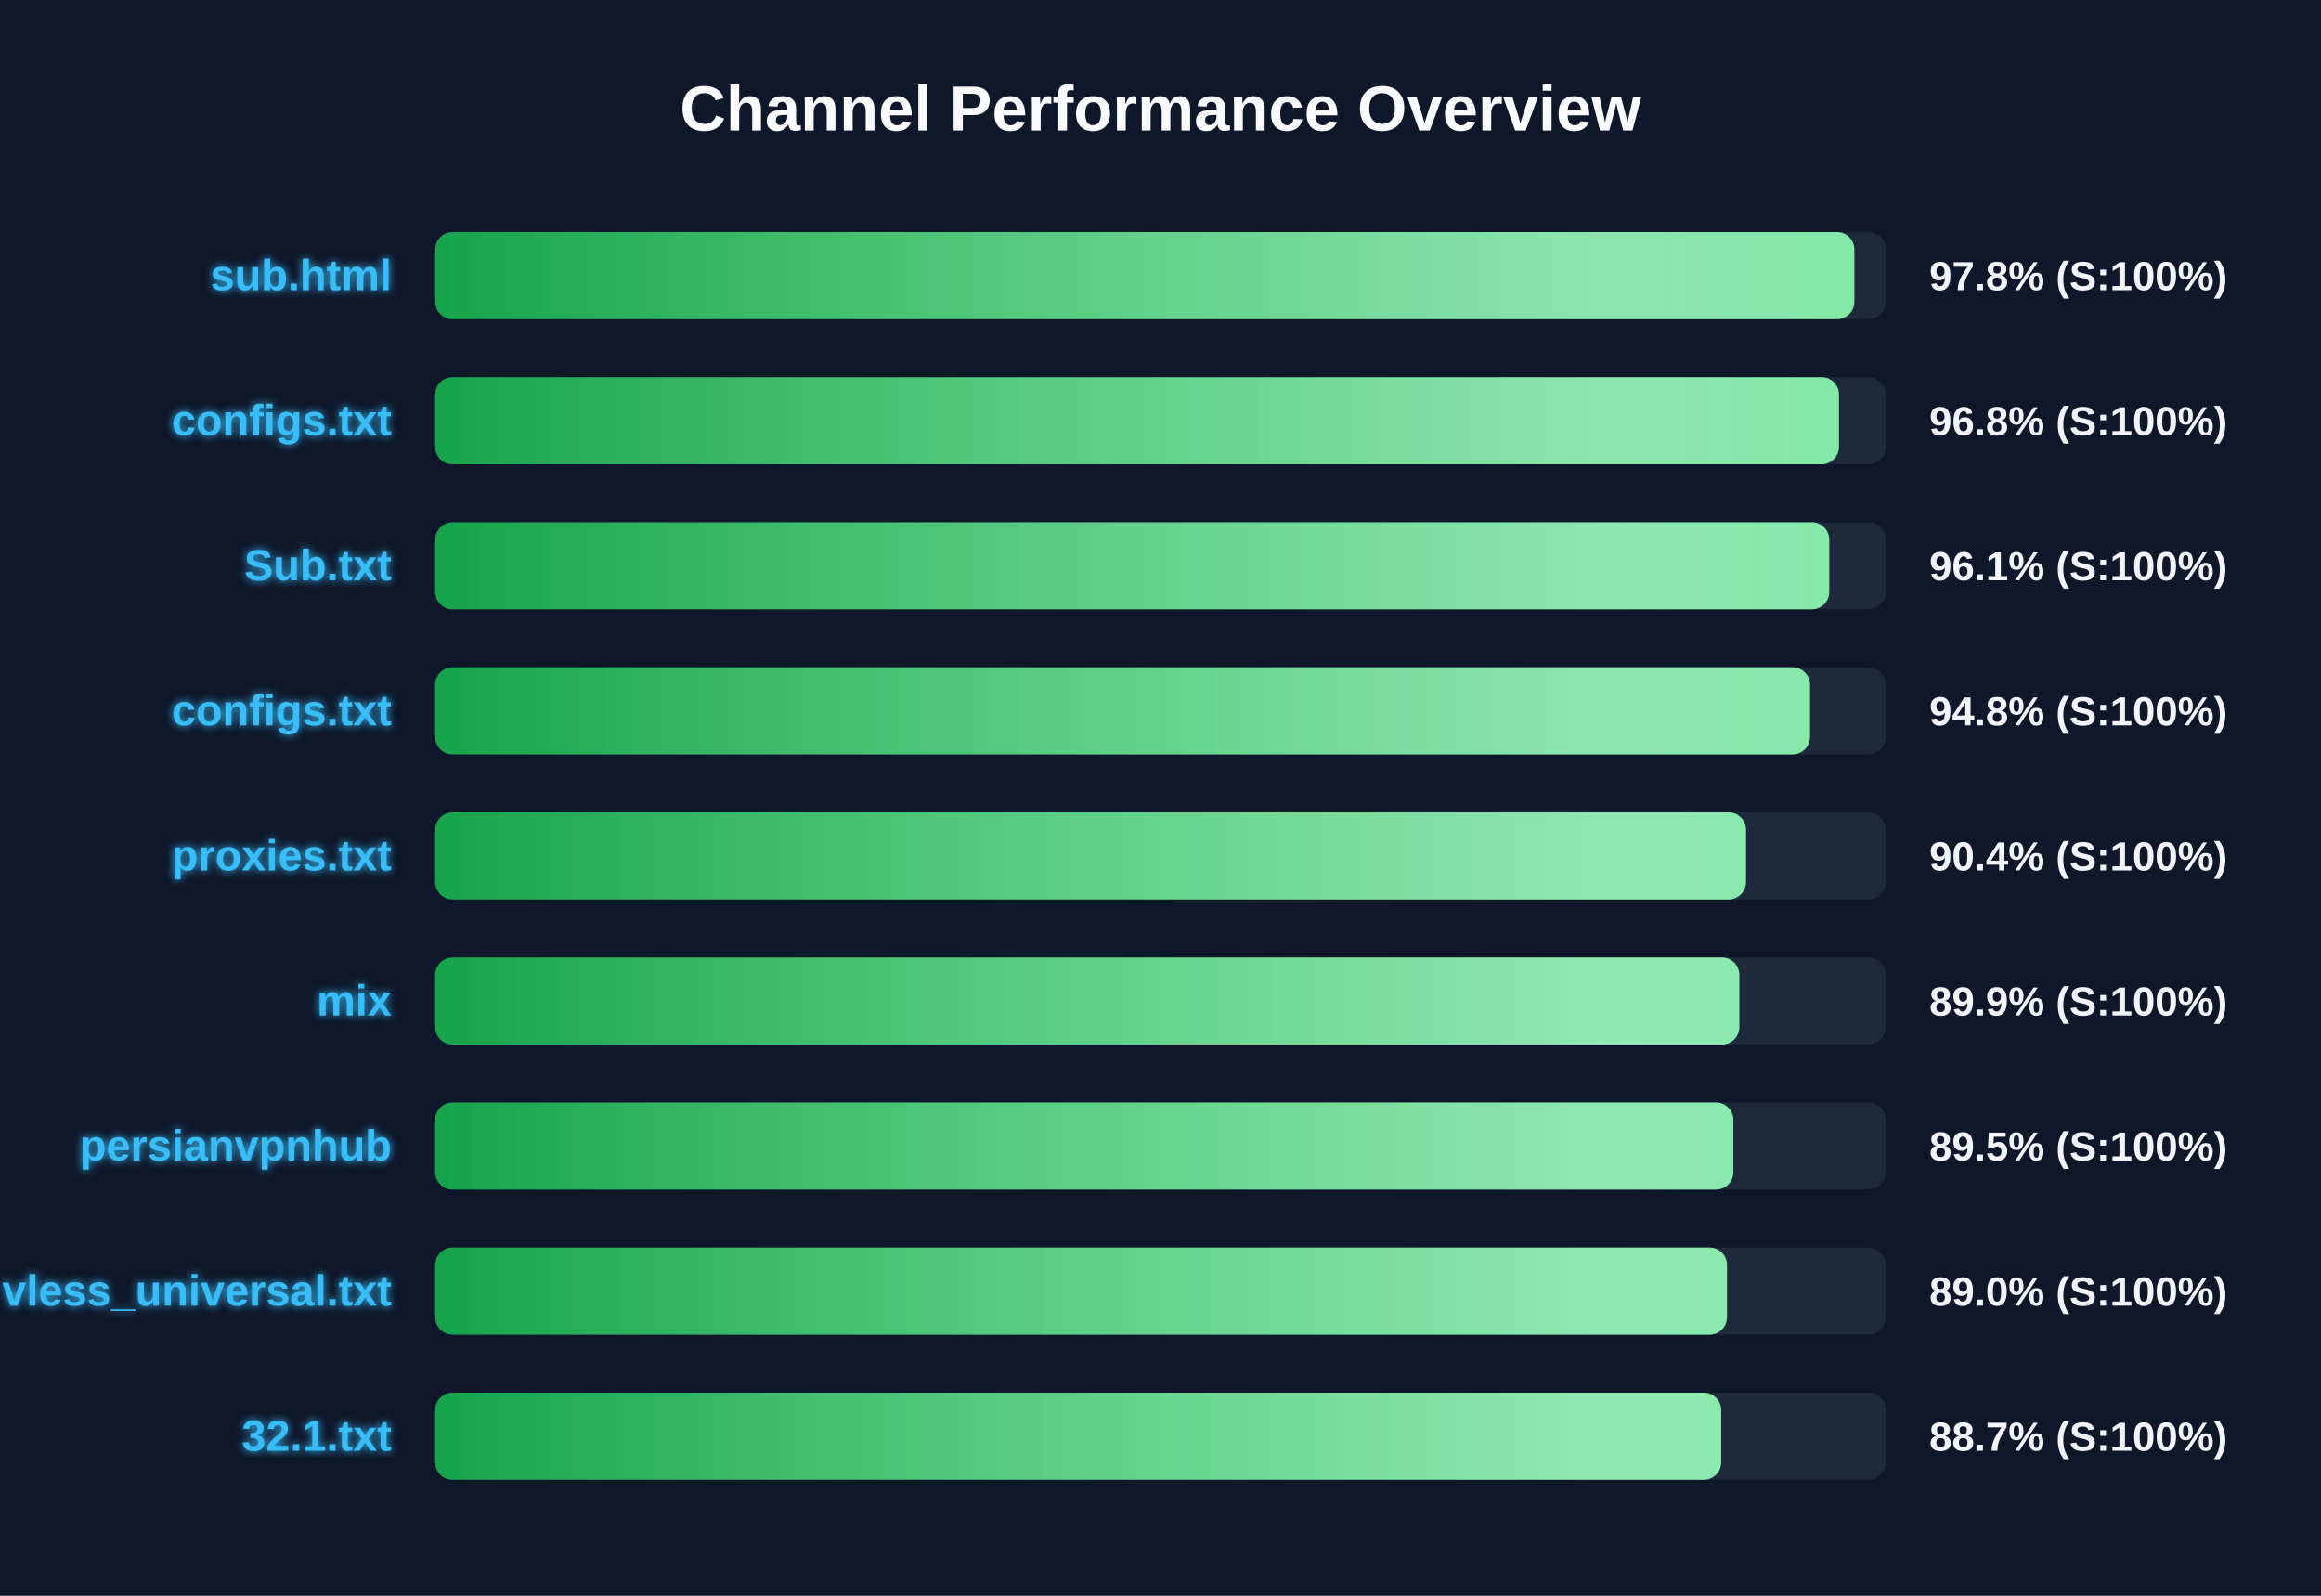
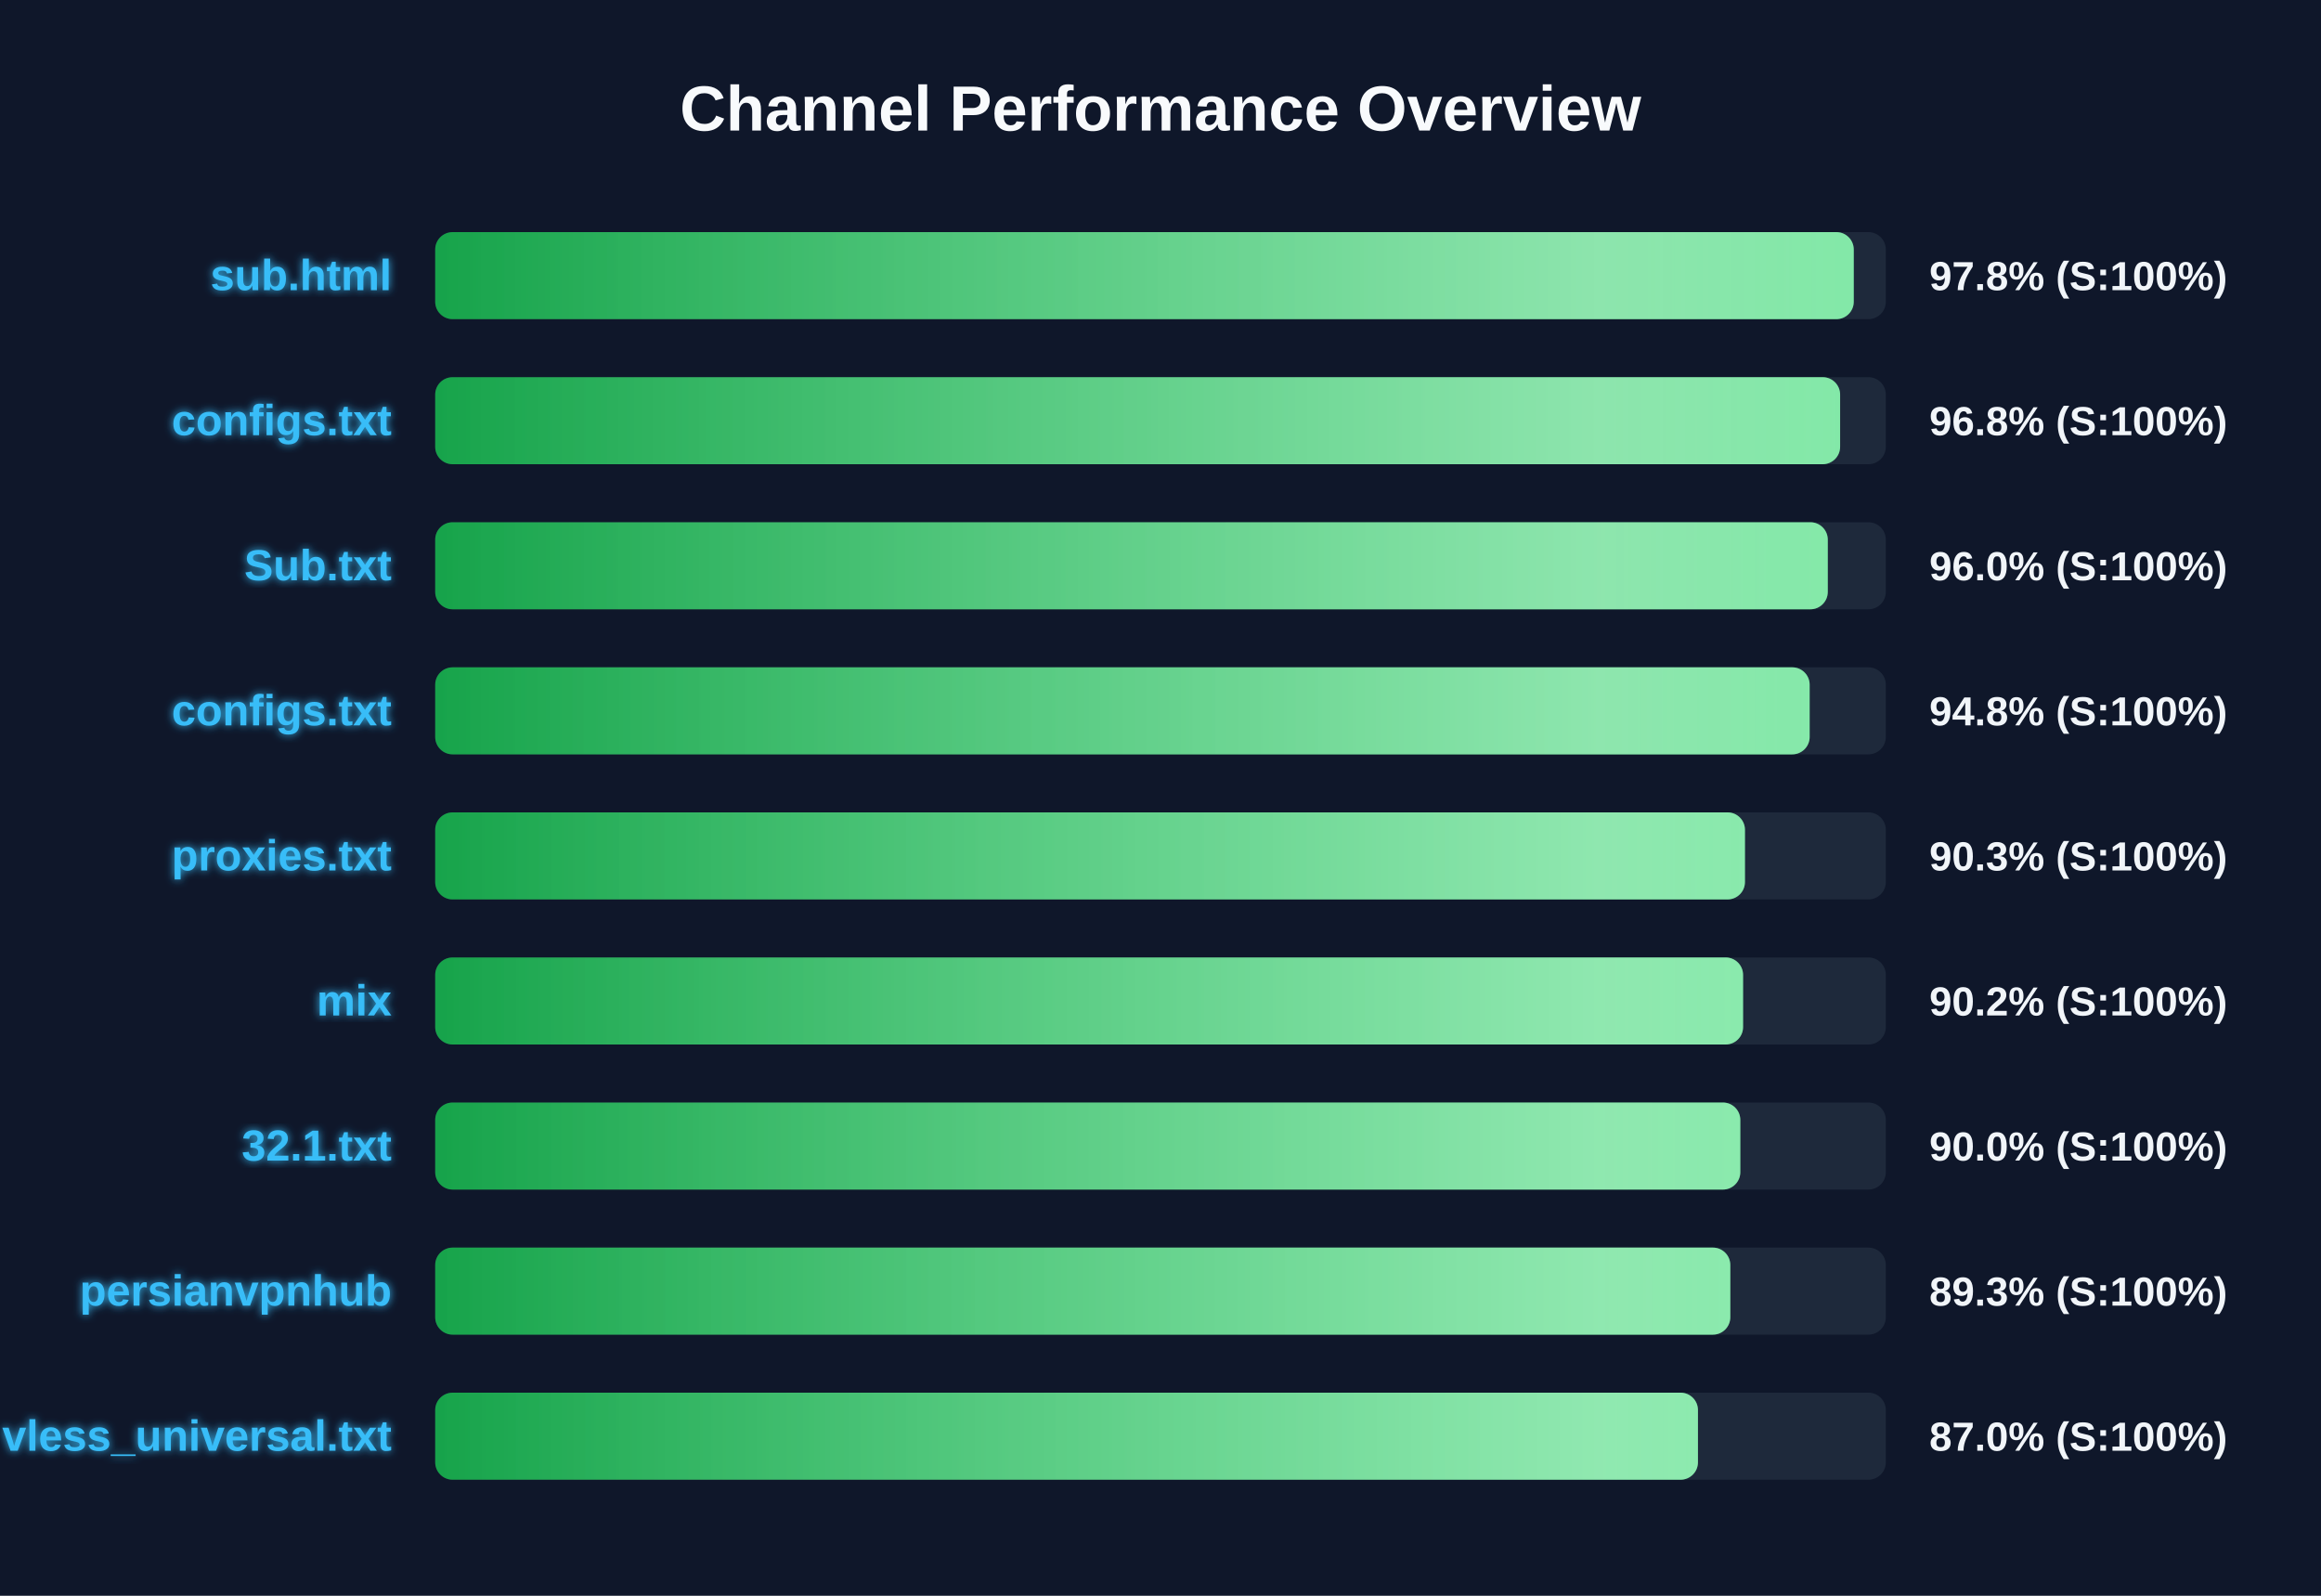
<svg xmlns="http://www.w3.org/2000/svg" width="800" height="550" version="1.1">
  <defs>
    <linearGradient id="grad-green" x1="0%" y1="0%" x2="100%" y2="0%">
      <stop offset="0%" stop-color="#16a34a" />
      <stop offset="100%" stop-color="#4ade80" />
    </linearGradient>
    <linearGradient id="grad-yellow" x1="0%" y1="0%" x2="100%" y2="0%">
      <stop offset="0%" stop-color="#ca8a04" />
      <stop offset="100%" stop-color="#fde047" />
    </linearGradient>
    <linearGradient id="grad-red" x1="0%" y1="0%" x2="100%" y2="0%">
      <stop offset="0%" stop-color="#dc2626" />
      <stop offset="100%" stop-color="#f87171" />
    </linearGradient>
    <linearGradient id="shimmer" x1="0%" y1="0%" x2="100%" y2="0%">
      <stop offset="0%" stop-color="rgba(255,255,255,0)" />
      <stop offset="50%" stop-color="rgba(255,255,255,0.4)" />
      <stop offset="100%" stop-color="rgba(255,255,255,0)" />
    </linearGradient>
    <filter id="glow" x="-20%" y="-20%" width="140%" height="140%">
      <feGaussianBlur stdDeviation="1.5" result="blur" />
      <feComposite in="SourceGraphic" in2="blur" operator="over" />
    </filter>
  </defs>
  <style>
        .bg-rect { fill: #0f172a; }
        .title { font: bold 22px 'Segoe UI', Arial, sans-serif; fill: #f8fafc; }
        .row { font: bold 15px 'Segoe UI', Arial, sans-serif; fill: #38bdf8; filter: url(#glow); }
        .score { font: bold 14px 'Segoe UI', Arial, sans-serif; fill: #f1f5f9; }
        @keyframes shimmer-anim {
            0% { transform: translateX(-100%); }
            100% { transform: translateX(200%); }
        }
        .shimmer-rect {
            animation: shimmer-anim 2.5s infinite linear;
        }
    </style>
  <rect width="100%" height="100%" class="bg-rect" />
  <text x="400" y="45" text-anchor="middle" class="title">Channel Performance Overview</text>
  <rect x="150" y="80" width="500" height="30" fill="#1e293b" rx="6" />
  <clipPath id="clip-0">
-     <rect x="150" y="80" width="489.15" height="30" rx="6" />
+     <rect x="150" y="80" width="488.95" height="30" rx="6" />
  </clipPath>
-   <rect x="150" y="80" width="489.15" height="30" fill="url(#grad-green)" rx="6" />
+   <rect x="150" y="80" width="488.95" height="30" fill="url(#grad-green)" rx="6" />
  <g clip-path="url(#clip-0)">
    <rect x="150" y="80" width="100%" height="30" fill="url(#shimmer)" class="shimmer-rect" />
  </g>
  <text x="135" y="100" text-anchor="end" class="row">sub.html</text>
  <text x="665" y="100" text-anchor="start" class="score">97.8% (S:100%)</text>
  <rect x="150" y="130" width="500" height="30" fill="#1e293b" rx="6" />
  <clipPath id="clip-1">
-     <rect x="150" y="130" width="483.85" height="30" rx="6" />
+     <rect x="150" y="130" width="484.25" height="30" rx="6" />
  </clipPath>
-   <rect x="150" y="130" width="483.85" height="30" fill="url(#grad-green)" rx="6" />
+   <rect x="150" y="130" width="484.25" height="30" fill="url(#grad-green)" rx="6" />
  <g clip-path="url(#clip-1)">
    <rect x="150" y="130" width="100%" height="30" fill="url(#shimmer)" class="shimmer-rect" />
  </g>
  <text x="135" y="150" text-anchor="end" class="row">configs.txt</text>
  <text x="665" y="150" text-anchor="start" class="score">96.8% (S:100%)</text>
  <rect x="150" y="180" width="500" height="30" fill="#1e293b" rx="6" />
  <clipPath id="clip-2">
-     <rect x="150" y="180" width="480.5" height="30" rx="6" />
+     <rect x="150" y="180" width="480.0" height="30" rx="6" />
  </clipPath>
-   <rect x="150" y="180" width="480.5" height="30" fill="url(#grad-green)" rx="6" />
+   <rect x="150" y="180" width="480.0" height="30" fill="url(#grad-green)" rx="6" />
  <g clip-path="url(#clip-2)">
    <rect x="150" y="180" width="100%" height="30" fill="url(#shimmer)" class="shimmer-rect" />
  </g>
  <text x="135" y="200" text-anchor="end" class="row">Sub.txt</text>
-   <text x="665" y="200" text-anchor="start" class="score">96.1% (S:100%)</text>
+   <text x="665" y="200" text-anchor="start" class="score">96.0% (S:100%)</text>
  <rect x="150" y="230" width="500" height="30" fill="#1e293b" rx="6" />
  <clipPath id="clip-3">
-     <rect x="150" y="230" width="473.85" height="30" rx="6" />
+     <rect x="150" y="230" width="473.75" height="30" rx="6" />
  </clipPath>
-   <rect x="150" y="230" width="473.85" height="30" fill="url(#grad-green)" rx="6" />
+   <rect x="150" y="230" width="473.75" height="30" fill="url(#grad-green)" rx="6" />
  <g clip-path="url(#clip-3)">
    <rect x="150" y="230" width="100%" height="30" fill="url(#shimmer)" class="shimmer-rect" />
  </g>
  <text x="135" y="250" text-anchor="end" class="row">configs.txt</text>
  <text x="665" y="250" text-anchor="start" class="score">94.8% (S:100%)</text>
  <rect x="150" y="280" width="500" height="30" fill="#1e293b" rx="6" />
  <clipPath id="clip-4">
-     <rect x="150" y="280" width="451.8" height="30" rx="6" />
+     <rect x="150" y="280" width="451.45" height="30" rx="6" />
  </clipPath>
-   <rect x="150" y="280" width="451.8" height="30" fill="url(#grad-green)" rx="6" />
+   <rect x="150" y="280" width="451.45" height="30" fill="url(#grad-green)" rx="6" />
  <g clip-path="url(#clip-4)">
    <rect x="150" y="280" width="100%" height="30" fill="url(#shimmer)" class="shimmer-rect" />
  </g>
  <text x="135" y="300" text-anchor="end" class="row">proxies.txt</text>
-   <text x="665" y="300" text-anchor="start" class="score">90.4% (S:100%)</text>
+   <text x="665" y="300" text-anchor="start" class="score">90.3% (S:100%)</text>
  <rect x="150" y="330" width="500" height="30" fill="#1e293b" rx="6" />
  <clipPath id="clip-5">
-     <rect x="150" y="330" width="449.5" height="30" rx="6" />
+     <rect x="150" y="330" width="450.8" height="30" rx="6" />
  </clipPath>
-   <rect x="150" y="330" width="449.5" height="30" fill="url(#grad-green)" rx="6" />
+   <rect x="150" y="330" width="450.8" height="30" fill="url(#grad-green)" rx="6" />
  <g clip-path="url(#clip-5)">
    <rect x="150" y="330" width="100%" height="30" fill="url(#shimmer)" class="shimmer-rect" />
  </g>
  <text x="135" y="350" text-anchor="end" class="row">mix</text>
-   <text x="665" y="350" text-anchor="start" class="score">89.9% (S:100%)</text>
+   <text x="665" y="350" text-anchor="start" class="score">90.2% (S:100%)</text>
  <rect x="150" y="380" width="500" height="30" fill="#1e293b" rx="6" />
  <clipPath id="clip-6">
-     <rect x="150" y="380" width="447.45" height="30" rx="6" />
+     <rect x="150" y="380" width="449.85" height="30" rx="6" />
  </clipPath>
-   <rect x="150" y="380" width="447.45" height="30" fill="url(#grad-green)" rx="6" />
+   <rect x="150" y="380" width="449.85" height="30" fill="url(#grad-green)" rx="6" />
  <g clip-path="url(#clip-6)">
    <rect x="150" y="380" width="100%" height="30" fill="url(#shimmer)" class="shimmer-rect" />
  </g>
-   <text x="135" y="400" text-anchor="end" class="row">persianvpnhub</text>
-   <text x="665" y="400" text-anchor="start" class="score">89.5% (S:100%)</text>
+   <text x="135" y="400" text-anchor="end" class="row">32.1.txt</text>
+   <text x="665" y="400" text-anchor="start" class="score">90.0% (S:100%)</text>
  <rect x="150" y="430" width="500" height="30" fill="#1e293b" rx="6" />
  <clipPath id="clip-7">
-     <rect x="150" y="430" width="445.25" height="30" rx="6" />
+     <rect x="150" y="430" width="446.4" height="30" rx="6" />
  </clipPath>
-   <rect x="150" y="430" width="445.25" height="30" fill="url(#grad-green)" rx="6" />
+   <rect x="150" y="430" width="446.4" height="30" fill="url(#grad-green)" rx="6" />
  <g clip-path="url(#clip-7)">
    <rect x="150" y="430" width="100%" height="30" fill="url(#shimmer)" class="shimmer-rect" />
  </g>
-   <text x="135" y="450" text-anchor="end" class="row">vless_universal.txt</text>
-   <text x="665" y="450" text-anchor="start" class="score">89.0% (S:100%)</text>
+   <text x="135" y="450" text-anchor="end" class="row">persianvpnhub</text>
+   <text x="665" y="450" text-anchor="start" class="score">89.3% (S:100%)</text>
  <rect x="150" y="480" width="500" height="30" fill="#1e293b" rx="6" />
  <clipPath id="clip-8">
-     <rect x="150" y="480" width="443.25" height="30" rx="6" />
+     <rect x="150" y="480" width="435.25" height="30" rx="6" />
  </clipPath>
-   <rect x="150" y="480" width="443.25" height="30" fill="url(#grad-green)" rx="6" />
+   <rect x="150" y="480" width="435.25" height="30" fill="url(#grad-green)" rx="6" />
  <g clip-path="url(#clip-8)">
    <rect x="150" y="480" width="100%" height="30" fill="url(#shimmer)" class="shimmer-rect" />
  </g>
-   <text x="135" y="500" text-anchor="end" class="row">32.1.txt</text>
-   <text x="665" y="500" text-anchor="start" class="score">88.7% (S:100%)</text>
+   <text x="135" y="500" text-anchor="end" class="row">vless_universal.txt</text>
+   <text x="665" y="500" text-anchor="start" class="score">87.0% (S:100%)</text>
</svg>
